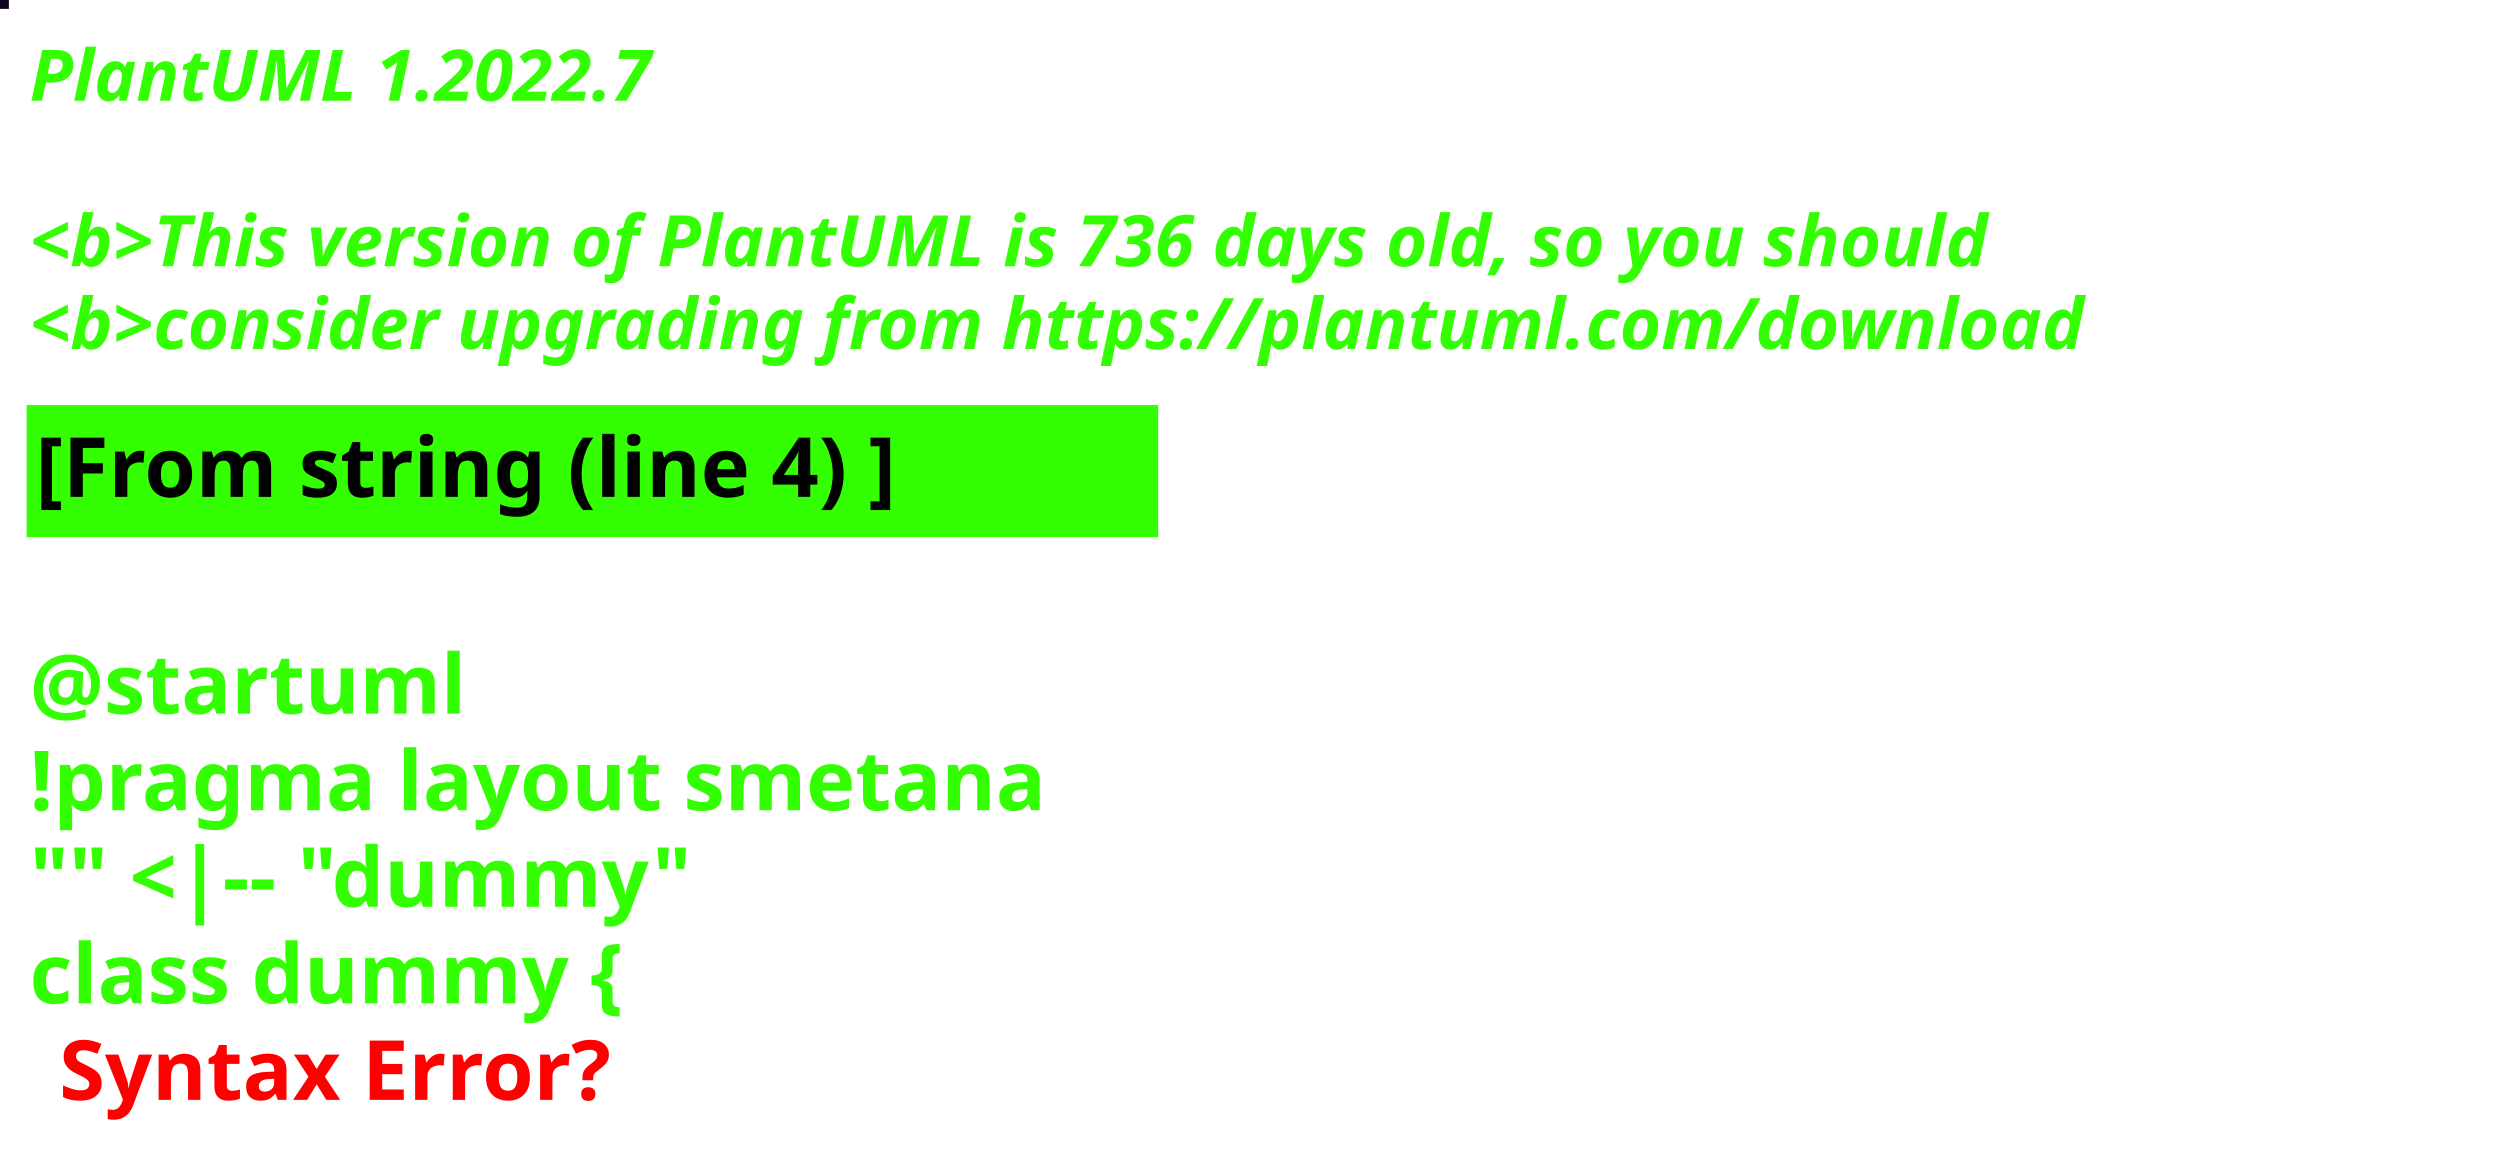
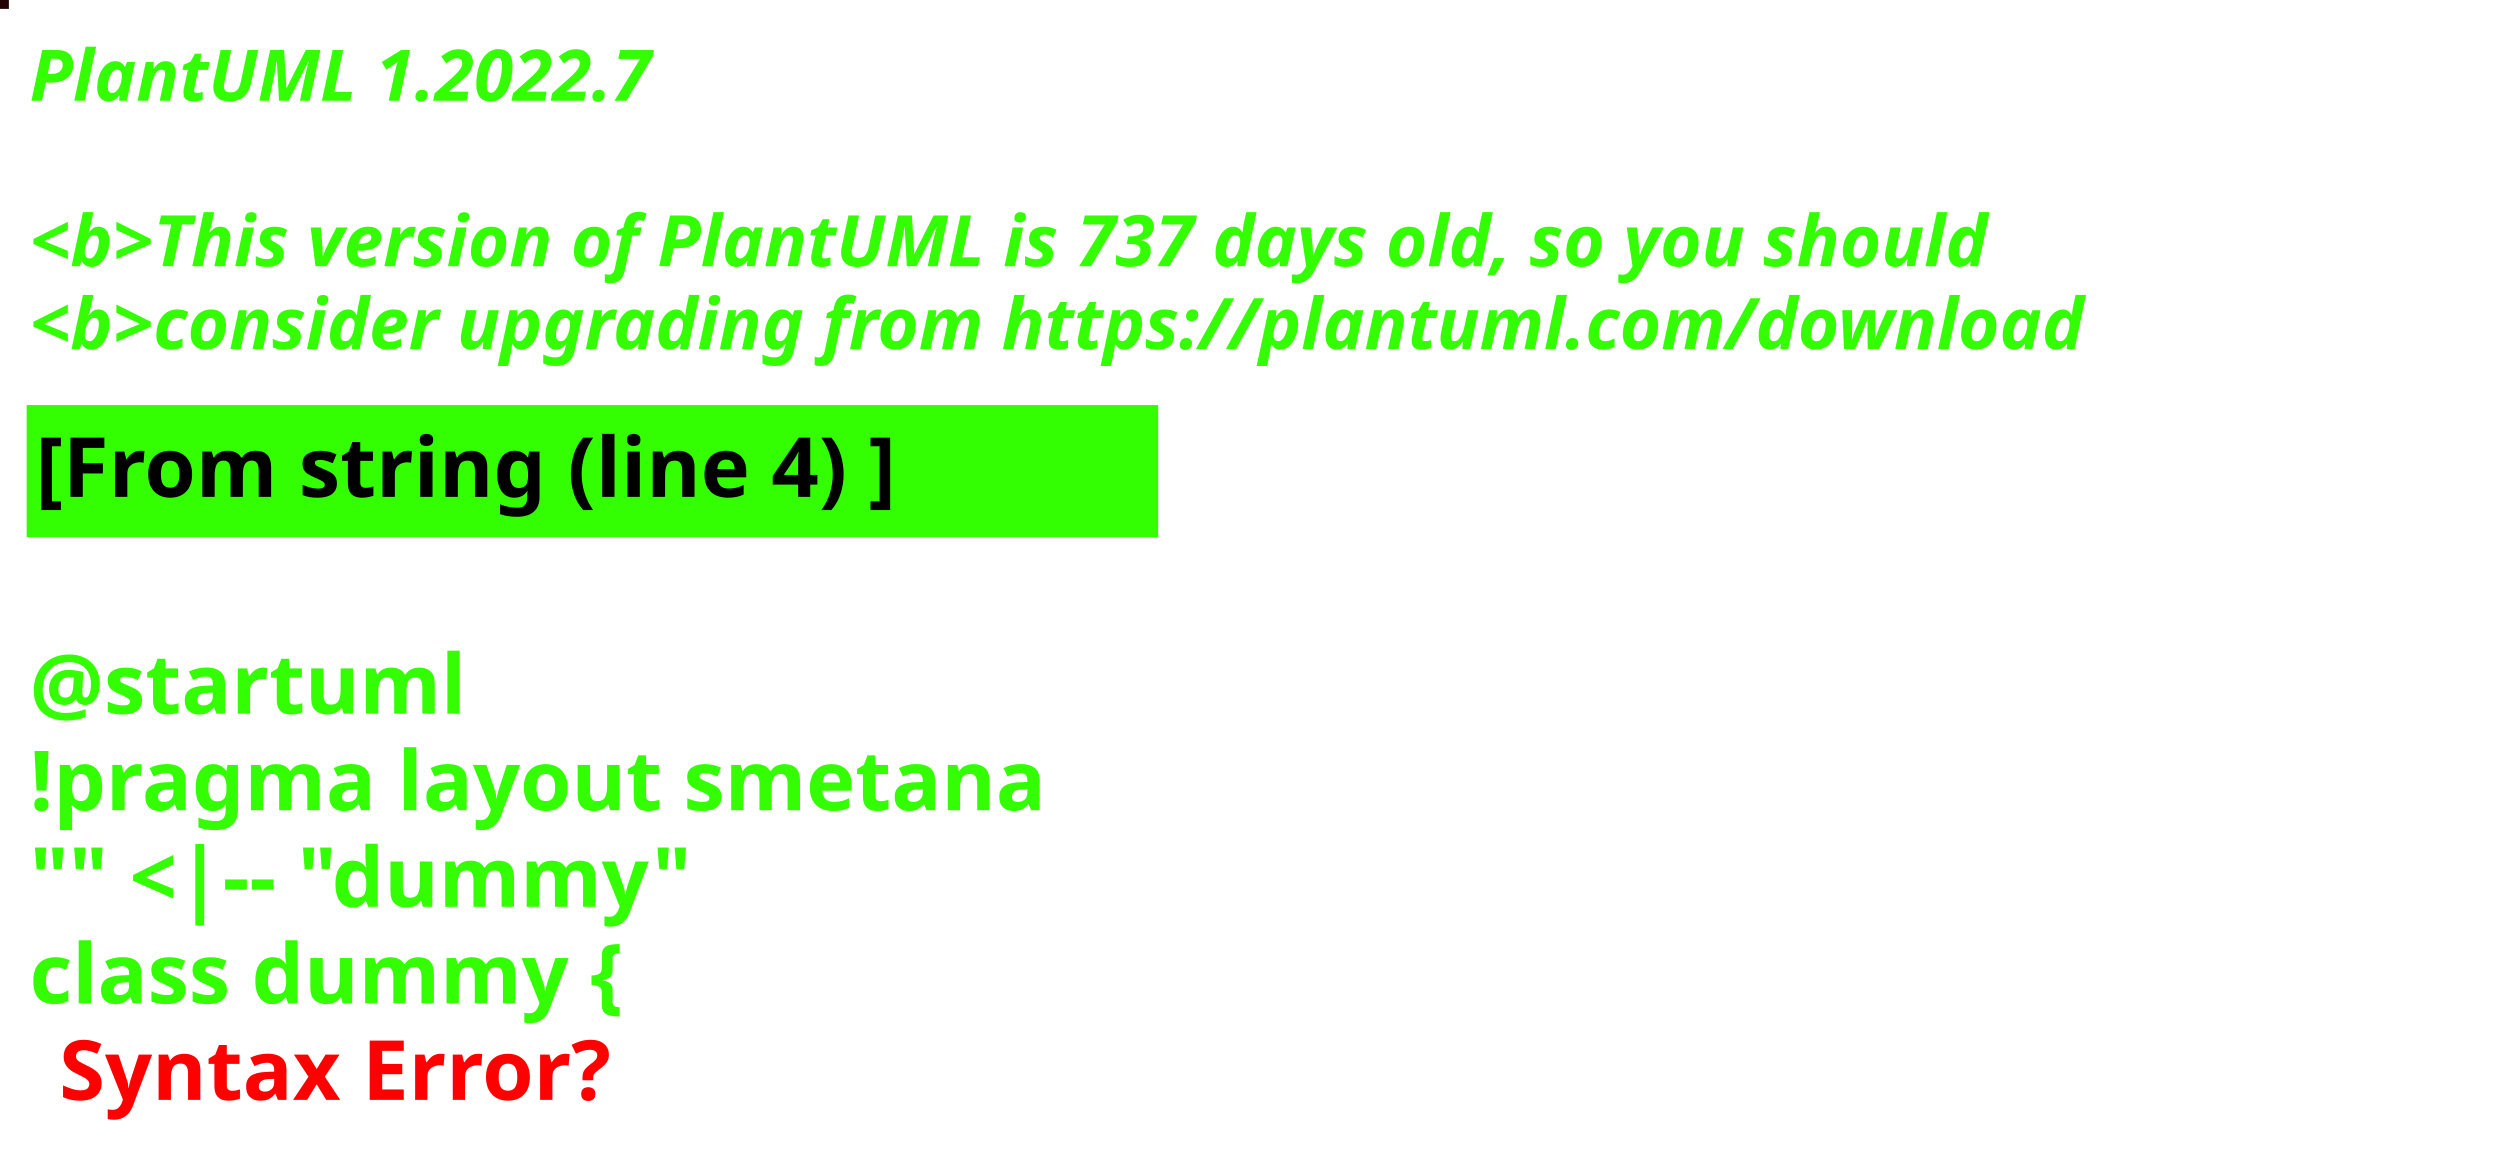
<svg xmlns="http://www.w3.org/2000/svg" contentStyleType="text/css" height="194px" preserveAspectRatio="none" style="width:422px;height:194px;background:#000000;" version="1.1" viewBox="0 0 422 194" width="422px" zoomAndPan="magnify">
  <defs />
  <g>
-     <rect fill="#120524" height="1" style="stroke:#120524;stroke-width:1.0;" width="1" x="0" y="0" />
+     <rect fill="#210303" height="1" style="stroke:#210303;stroke-width:1.0;" width="1" x="0" y="0" />
    <text fill="#33FF02" font-family="sans-serif" font-size="12" font-style="italic" font-weight="bold" lengthAdjust="spacing" textLength="127" x="5" y="17">PlantUML 1.2022.7</text>
    <text fill="#33FF02" font-family="sans-serif" font-size="12" font-style="italic" font-weight="bold" lengthAdjust="spacing" textLength="4" x="5" y="30.969"> </text>
-     <text fill="#33FF02" font-family="sans-serif" font-size="12" font-style="italic" font-weight="bold" lengthAdjust="spacing" textLength="399" x="5" y="44.938">&lt;b&gt;This version of PlantUML is 736 days old, so you should</text>
+     <text fill="#33FF02" font-family="sans-serif" font-size="12" font-style="italic" font-weight="bold" lengthAdjust="spacing" textLength="399" x="5" y="44.938">&lt;b&gt;This version of PlantUML is 737 days old, so you should</text>
    <text fill="#33FF02" font-family="sans-serif" font-size="12" font-style="italic" font-weight="bold" lengthAdjust="spacing" textLength="408" x="5" y="58.906">&lt;b&gt;consider upgrading from https://plantuml.com/download</text>
    <rect fill="#33FF02" height="21.297" style="stroke:#33FF02;stroke-width:1.0;" width="190" x="5" y="68.875" />
    <text fill="#000000" font-family="sans-serif" font-size="14" font-weight="bold" lengthAdjust="spacing" textLength="168" x="6" y="83.875">[From string (line 4) ]</text>
    <text fill="#33FF02" font-family="sans-serif" font-size="14" font-weight="bold" lengthAdjust="spacing" textLength="5" x="5" y="104.172"> </text>
    <text fill="#33FF02" font-family="sans-serif" font-size="14" font-weight="bold" lengthAdjust="spacing" textLength="79" x="5" y="120.469">@startuml</text>
    <text fill="#33FF02" font-family="sans-serif" font-size="14" font-weight="bold" lengthAdjust="spacing" textLength="190" x="5" y="136.766">!pragma layout smetana</text>
    <text fill="#33FF02" font-family="sans-serif" font-size="14" font-weight="bold" lengthAdjust="spacing" textLength="124" x="5" y="153.062">"" &lt;|-- "dummy"</text>
    <text fill="#33FF02" font-family="sans-serif" font-size="14" font-weight="bold" lengthAdjust="spacing" text-decoration="wavy underline" textLength="117" x="5" y="169.359">class dummy {</text>
    <text fill="#FF0000" font-family="sans-serif" font-size="14" font-weight="bold" lengthAdjust="spacing" textLength="106" x="10" y="185.656">Syntax Error?</text>
  </g>
</svg>
